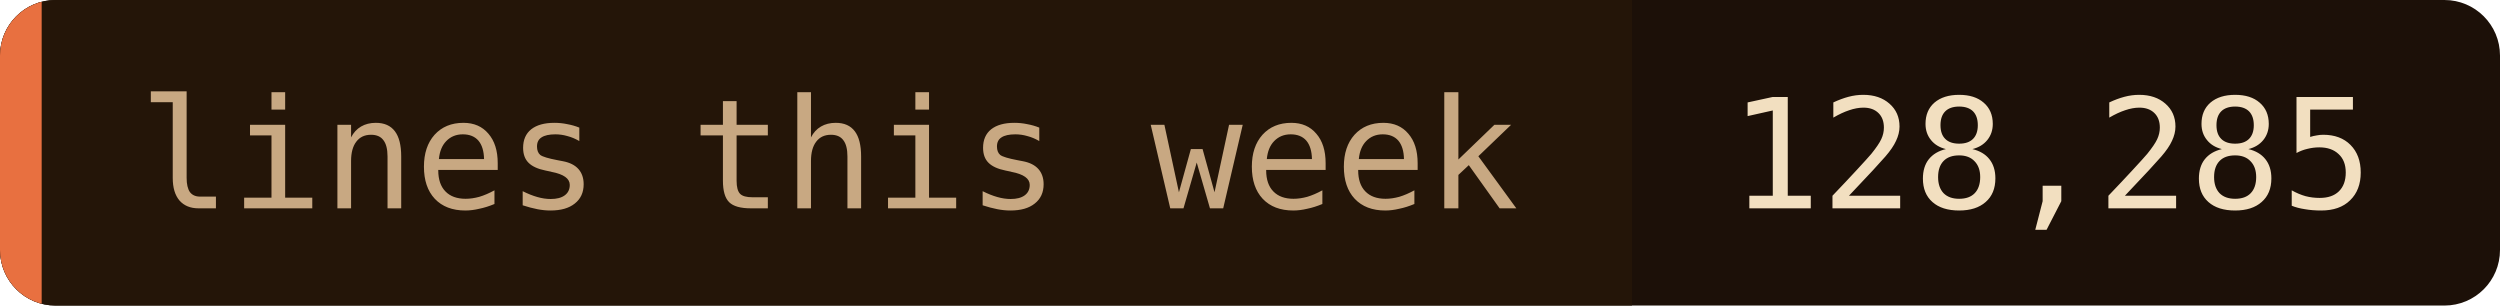
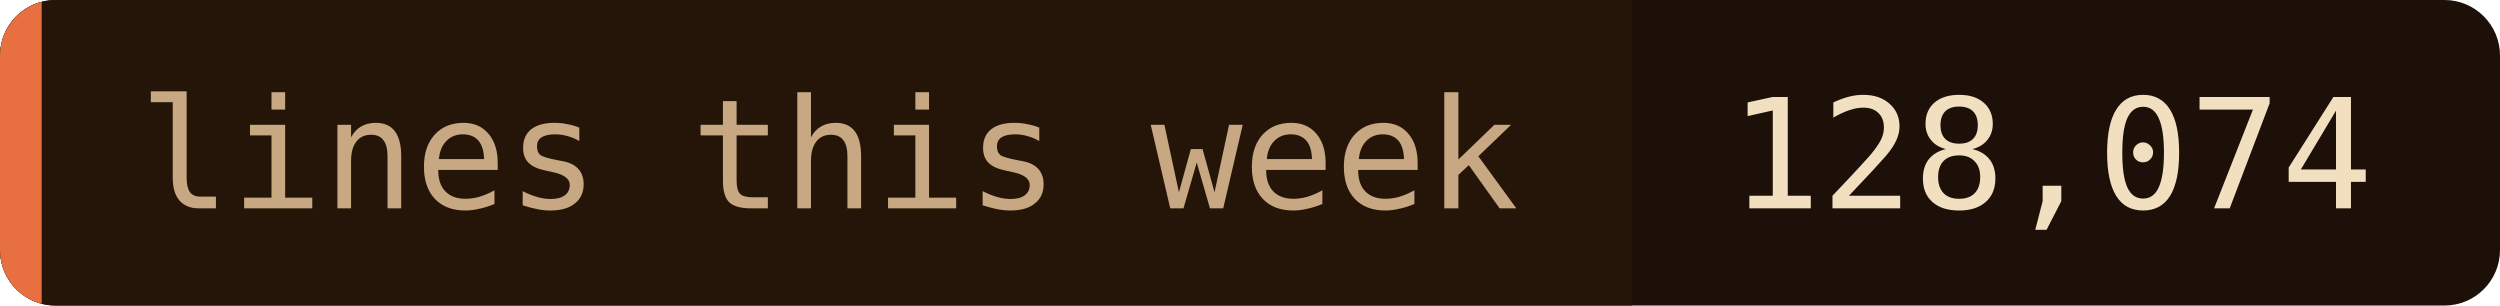
- <svg xmlns="http://www.w3.org/2000/svg" width="180" height="22" role="img" aria-label="lines this week: 128,285">
+ <svg xmlns="http://www.w3.org/2000/svg" width="180" height="22" role="img" aria-label="lines this week: 128,074">
  <clipPath id="c">
    <rect width="180" height="22" rx="4" />
  </clipPath>
  <g clip-path="url(#c)">
    <rect width="180" height="22" fill="#1c1008" />
    <rect width="117.5" height="22" fill="#241508" />
    <rect width="3" height="22" fill="#e87040" />
  </g>
  <g font-family="'JetBrains Mono', 'Fira Code', ui-monospace, SFMono-Regular, Menlo, monospace" font-size="11">
    <text x="10" y="15" fill="#c8a882">lines this week</text>
-     <text x="124.5" y="15" fill="#f2dfc0">128,285</text>
+     <text x="124.5" y="15" fill="#f2dfc0">128,074</text>
  </g>
</svg>
